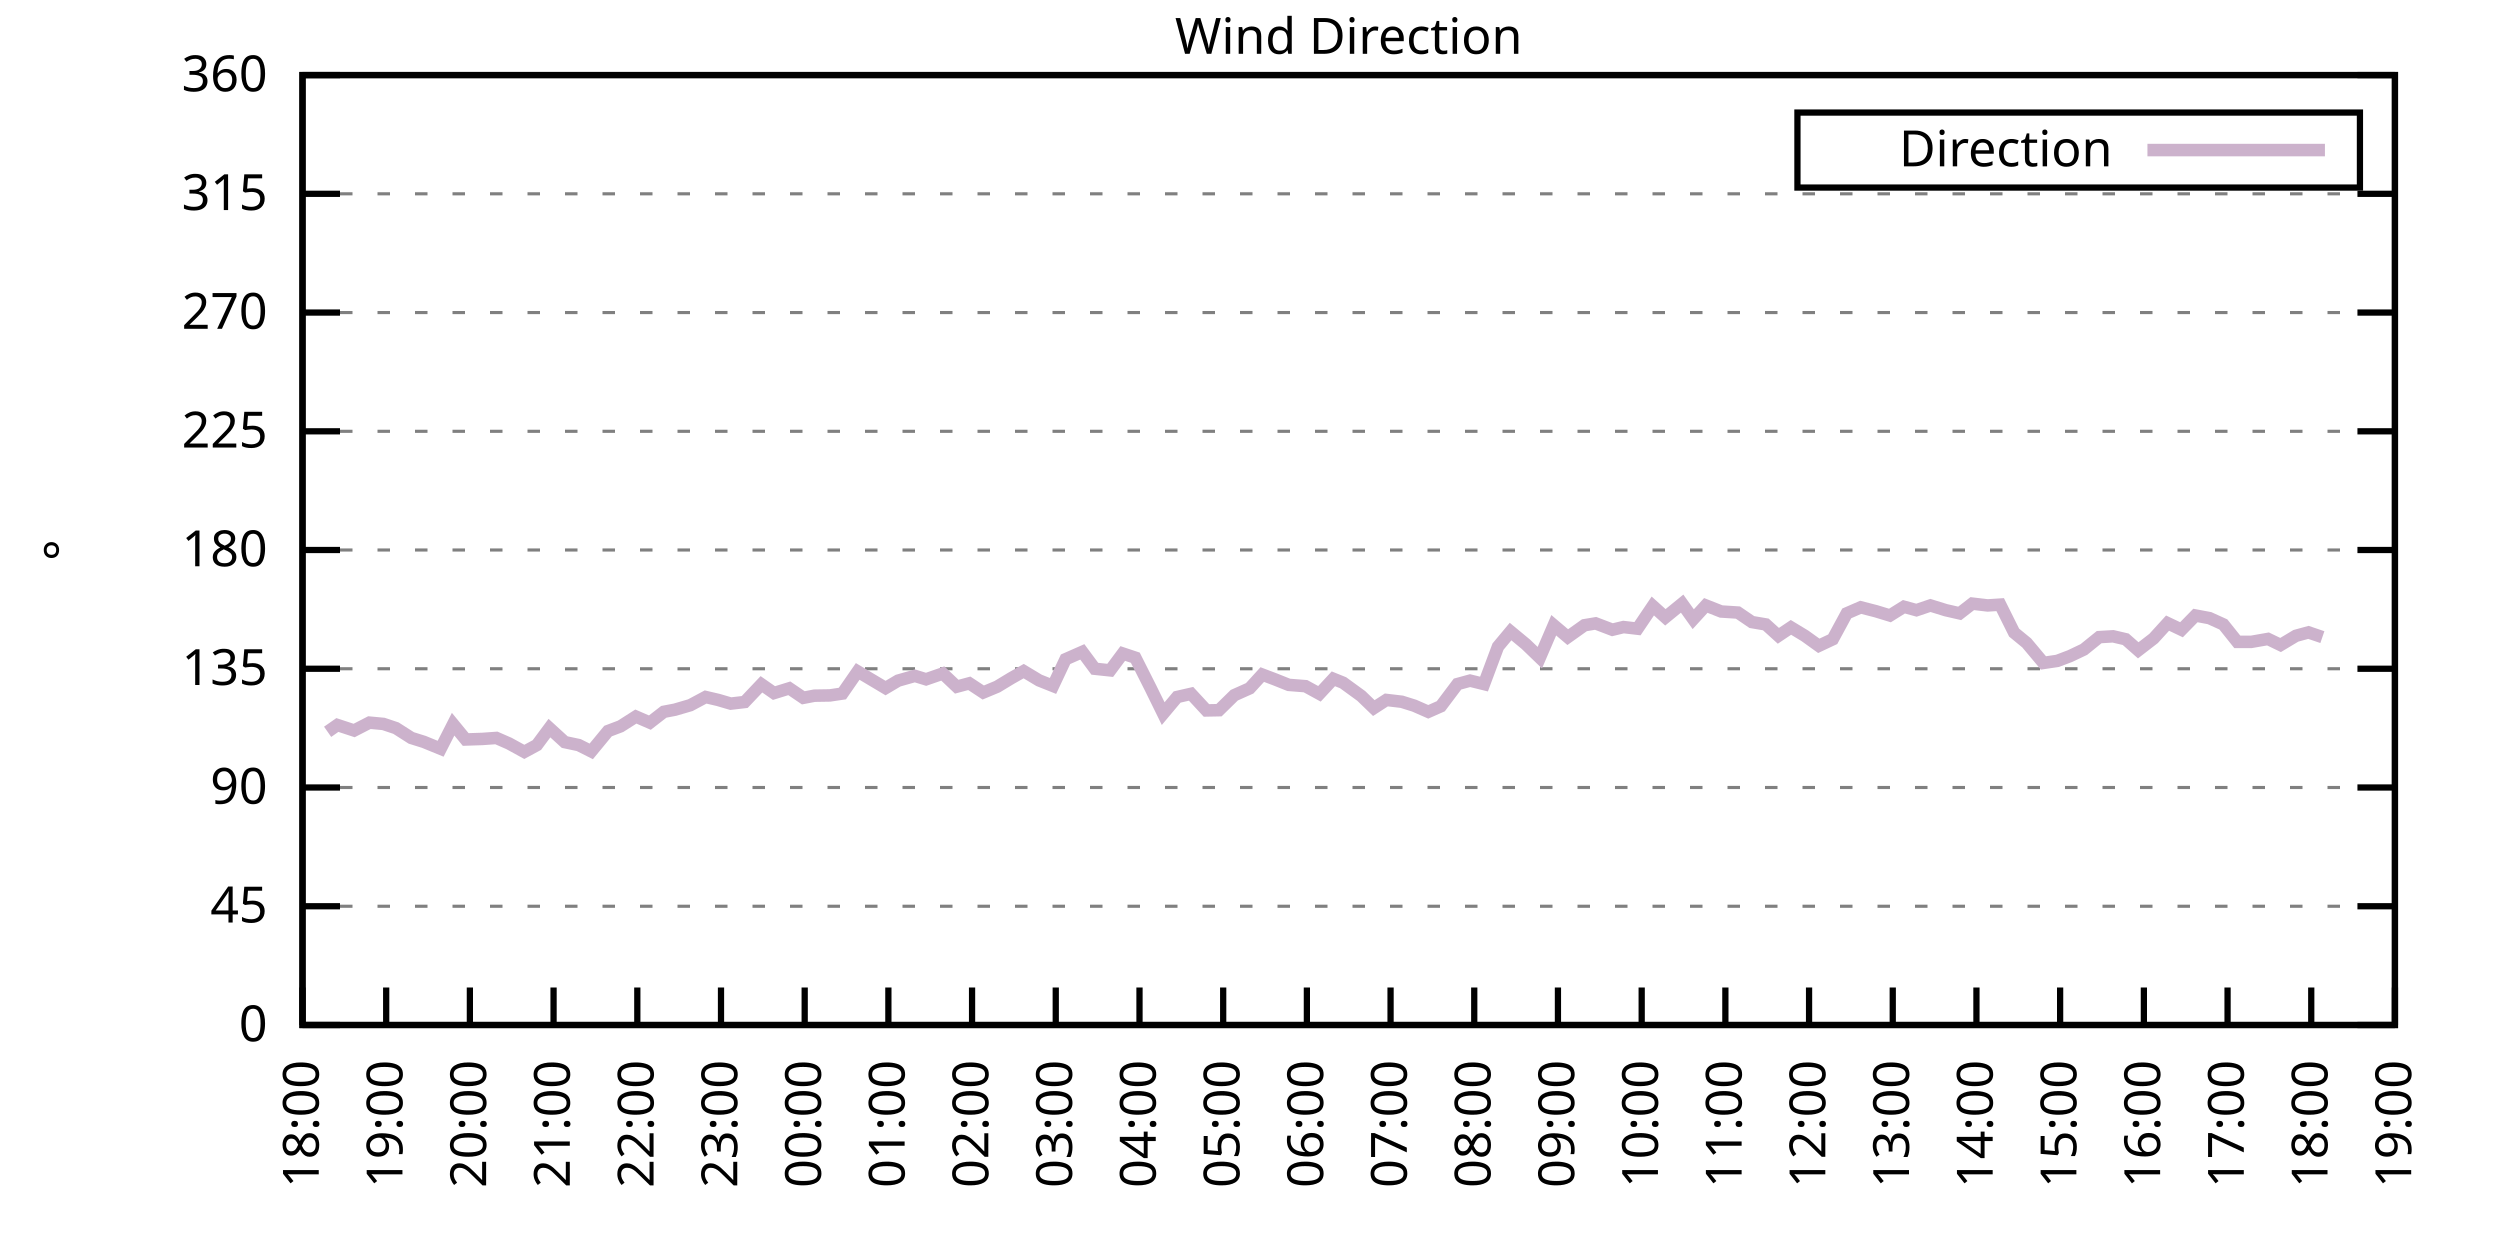
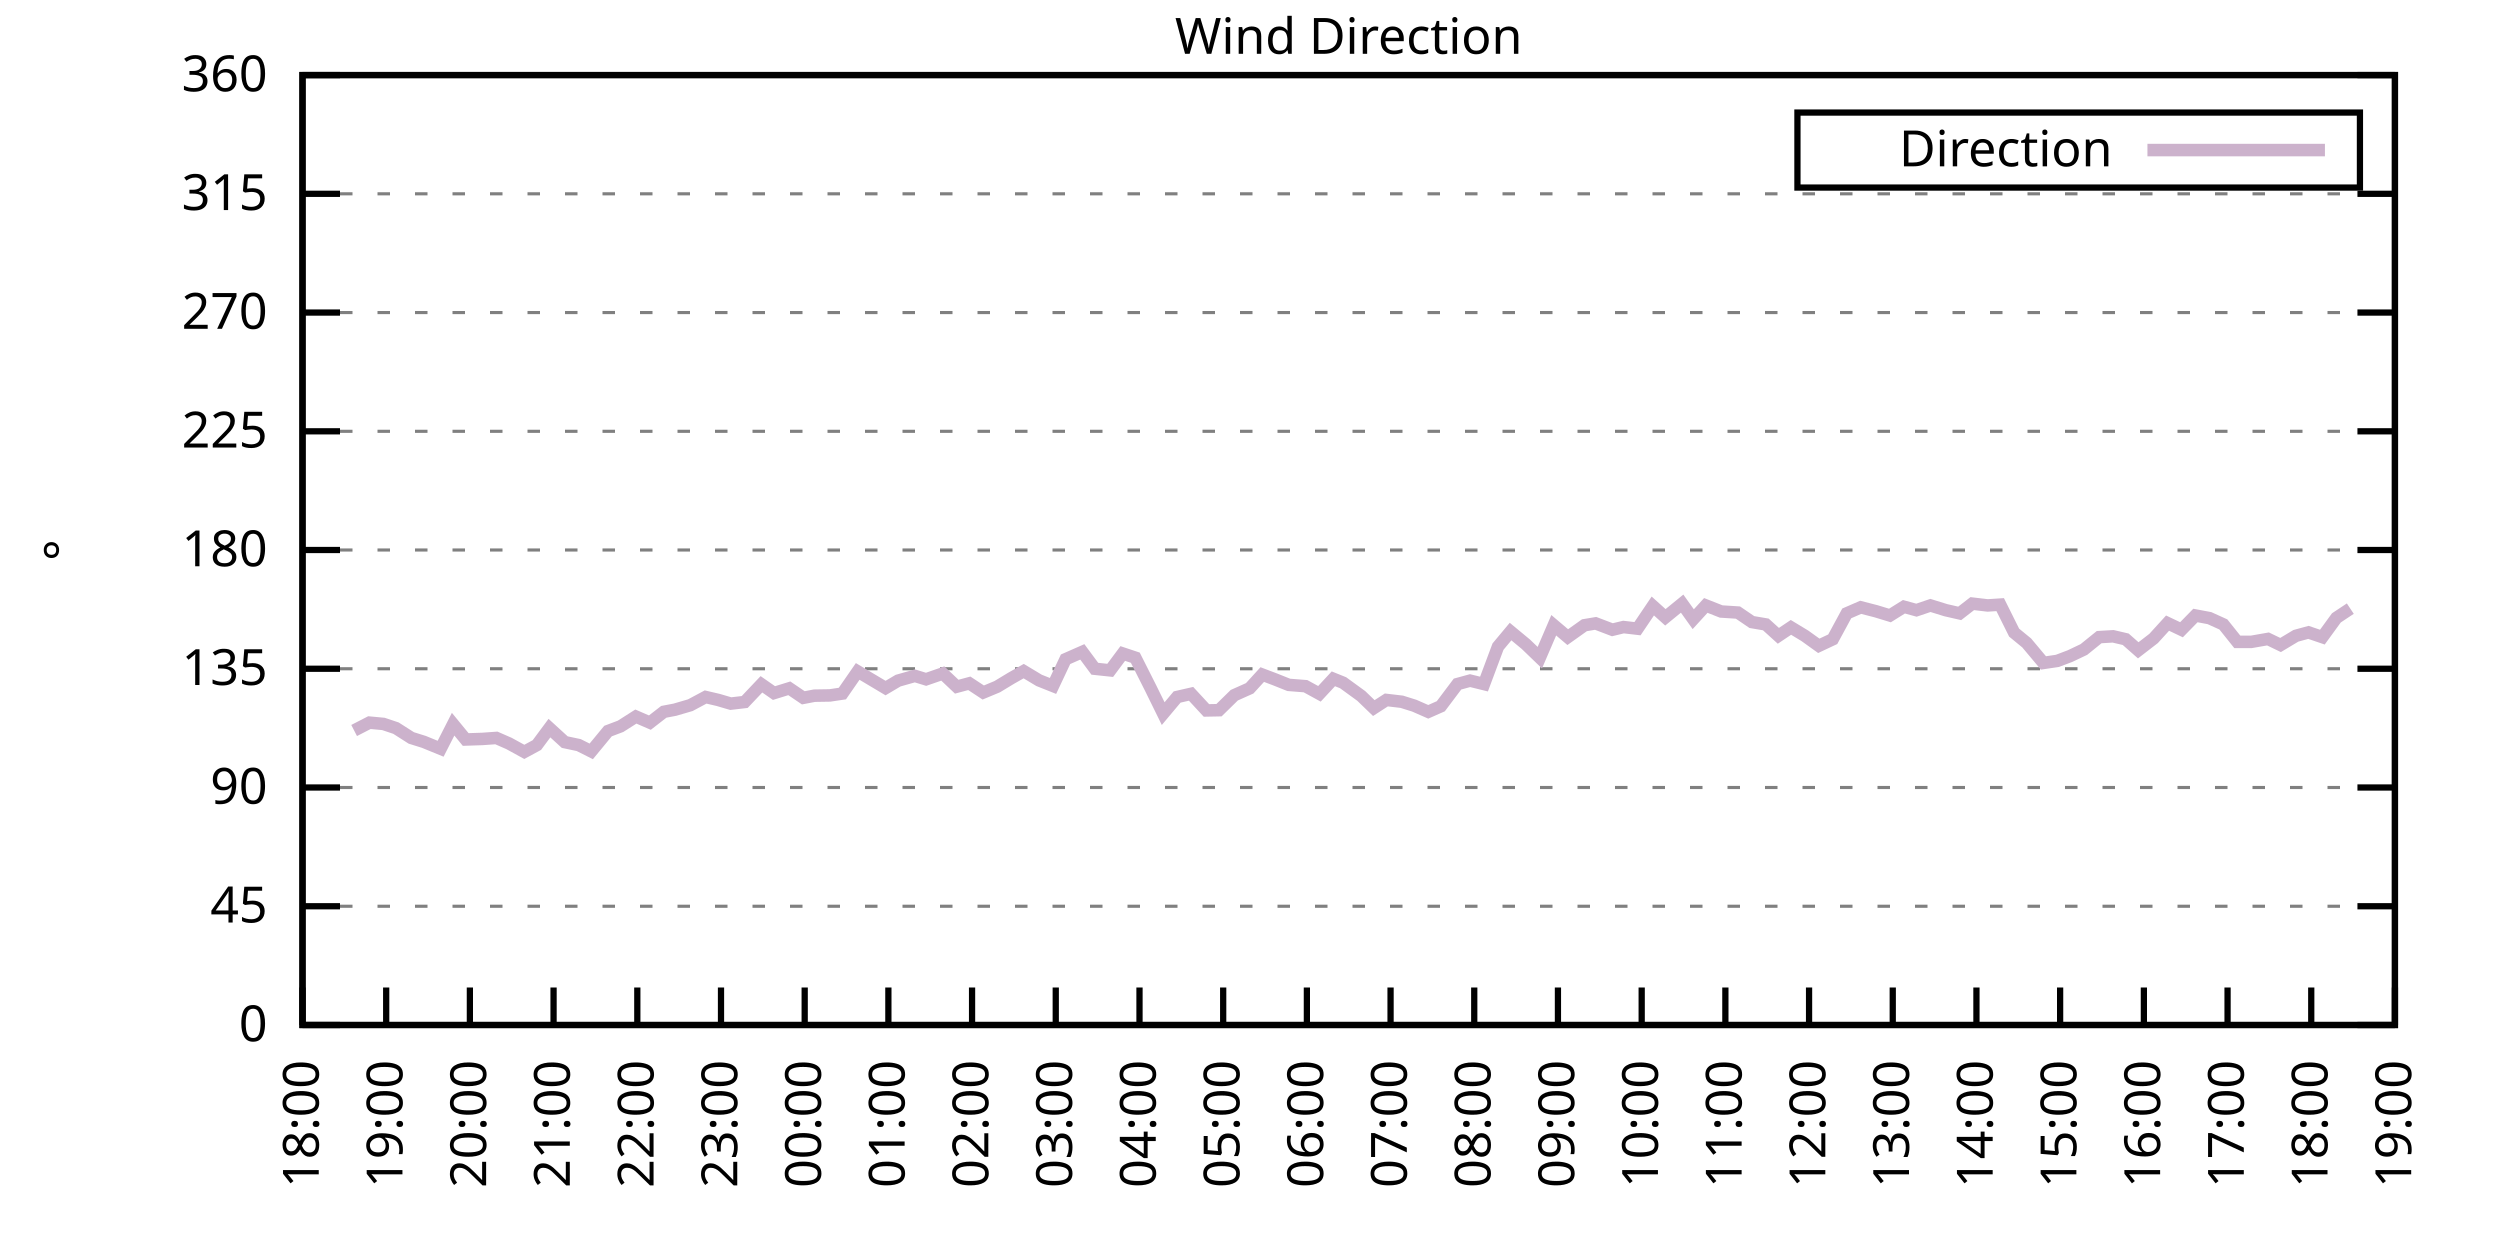
<svg xmlns="http://www.w3.org/2000/svg" xmlns:xlink="http://www.w3.org/1999/xlink" width="400" height="200" viewBox="0 0 400 200">
  <g id="gnuplot_canvas">
    <rect x="0" y="0" width="400" height="200" fill="none" />
    <defs>
      <circle id="gpDot" r="0.5" stroke-width="0.5" stroke="currentColor" />
      <path id="gpPt0" stroke-width="0.333" stroke="currentColor" d="M-1,0 h2 M0,-1 v2" />
      <path id="gpPt1" stroke-width="0.333" stroke="currentColor" d="M-1,-1 L1,1 M1,-1 L-1,1" />
      <path id="gpPt2" stroke-width="0.333" stroke="currentColor" d="M-1,0 L1,0 M0,-1 L0,1 M-1,-1 L1,1 M-1,1 L1,-1" />
      <rect id="gpPt3" stroke-width="0.333" stroke="currentColor" x="-1" y="-1" width="2" height="2" />
      <rect id="gpPt4" stroke-width="0.333" stroke="currentColor" fill="currentColor" x="-1" y="-1" width="2" height="2" />
      <circle id="gpPt5" stroke-width="0.333" stroke="currentColor" cx="0" cy="0" r="1" />
      <use xlink:href="#gpPt5" id="gpPt6" fill="currentColor" stroke="none" />
      <path id="gpPt7" stroke-width="0.333" stroke="currentColor" d="M0,-1.33 L-1.33,0.67 L1.33,0.67 z" />
      <use xlink:href="#gpPt7" id="gpPt8" fill="currentColor" stroke="none" />
      <use xlink:href="#gpPt7" id="gpPt9" stroke="currentColor" transform="rotate(180)" />
      <use xlink:href="#gpPt9" id="gpPt10" fill="currentColor" stroke="none" />
      <use xlink:href="#gpPt3" id="gpPt11" stroke="currentColor" transform="rotate(45)" />
      <use xlink:href="#gpPt11" id="gpPt12" fill="currentColor" stroke="none" />
      <path id="gpPt13" stroke-width="0.333" stroke="currentColor" d="M0,1.330 L1.265,0.411 L0.782,-1.067 L-0.782,-1.076 L-1.265,0.411 z" />
      <use xlink:href="#gpPt13" id="gpPt14" fill="currentColor" stroke="none" />
      <filter id="textbox" filterUnits="objectBoundingBox" x="0" y="0" height="1" width="1">
        <feFlood flood-color="white" flood-opacity="1" result="bgnd" />
        <feComposite in="SourceGraphic" in2="bgnd" operator="atop" />
      </filter>
      <filter id="greybox" filterUnits="objectBoundingBox" x="0" y="0" height="1" width="1">
        <feFlood flood-color="lightgrey" flood-opacity="1" result="grey" />
        <feComposite in="SourceGraphic" in2="grey" operator="atop" />
      </filter>
    </defs>
    <g fill="none" color="white" stroke="currentColor" stroke-width="1.00" stroke-linecap="butt" stroke-linejoin="miter">
</g>
    <g fill="none" color="black" stroke="currentColor" stroke-width="1.00" stroke-linecap="butt" stroke-linejoin="miter">
      <g stroke="none" shape-rendering="crispEdges">
        <polygon fill="rgb(255, 255, 255)" points="48.40,164.00 383.18,164.00 383.18,12.02 48.40,12.02 " />
      </g>
    </g>
    <g fill="none" color="black" stroke="currentColor" stroke-width="1.00" stroke-linecap="butt" stroke-linejoin="miter">
</g>
    <g fill="none" color="black" stroke="black" stroke-width="0.50" stroke-linecap="butt" stroke-linejoin="miter">
</g>
    <g fill="none" color="gray" stroke="currentColor" stroke-width="0.50" stroke-linecap="butt" stroke-linejoin="miter">
      <path stroke="gray" stroke-dasharray="2,4" class="gridline" d="M48.40,164.00 L383.19,164.00  " />
    </g>
    <g fill="none" color="gray" stroke="gray" stroke-width="1.00" stroke-linecap="butt" stroke-linejoin="miter">
</g>
    <g fill="none" color="black" stroke="currentColor" stroke-width="1.00" stroke-linecap="butt" stroke-linejoin="miter">
      <path stroke="black" d="M48.40,164.00 L54.40,164.00 M383.19,164.00 L377.19,164.00  " />
      <g transform="translate(42.80,166.60)" stroke="none" fill="black" font-family="Sans" font-size="8.00" text-anchor="end">
        <text>
          <tspan font-family="Sans"> 0</tspan>
        </text>
      </g>
    </g>
    <g fill="none" color="black" stroke="currentColor" stroke-width="1.00" stroke-linecap="butt" stroke-linejoin="miter">
</g>
    <g fill="none" color="black" stroke="black" stroke-width="0.50" stroke-linecap="butt" stroke-linejoin="miter">
</g>
    <g fill="none" color="gray" stroke="currentColor" stroke-width="0.50" stroke-linecap="butt" stroke-linejoin="miter">
      <path stroke="gray" stroke-dasharray="2,4" class="gridline" d="M48.40,145.00 L383.19,145.00  " />
    </g>
    <g fill="none" color="gray" stroke="gray" stroke-width="1.00" stroke-linecap="butt" stroke-linejoin="miter">
</g>
    <g fill="none" color="black" stroke="currentColor" stroke-width="1.00" stroke-linecap="butt" stroke-linejoin="miter">
      <path stroke="black" d="M48.40,145.00 L54.40,145.00 M383.19,145.00 L377.19,145.00  " />
      <g transform="translate(42.80,147.60)" stroke="none" fill="black" font-family="Sans" font-size="8.00" text-anchor="end">
        <text>
          <tspan font-family="Sans"> 45</tspan>
        </text>
      </g>
    </g>
    <g fill="none" color="black" stroke="currentColor" stroke-width="1.00" stroke-linecap="butt" stroke-linejoin="miter">
</g>
    <g fill="none" color="black" stroke="black" stroke-width="0.50" stroke-linecap="butt" stroke-linejoin="miter">
</g>
    <g fill="none" color="gray" stroke="currentColor" stroke-width="0.50" stroke-linecap="butt" stroke-linejoin="miter">
      <path stroke="gray" stroke-dasharray="2,4" class="gridline" d="M48.40,126.00 L383.19,126.00  " />
    </g>
    <g fill="none" color="gray" stroke="gray" stroke-width="1.00" stroke-linecap="butt" stroke-linejoin="miter">
</g>
    <g fill="none" color="black" stroke="currentColor" stroke-width="1.00" stroke-linecap="butt" stroke-linejoin="miter">
      <path stroke="black" d="M48.40,126.00 L54.40,126.00 M383.19,126.00 L377.19,126.00  " />
      <g transform="translate(42.80,128.60)" stroke="none" fill="black" font-family="Sans" font-size="8.00" text-anchor="end">
        <text>
          <tspan font-family="Sans"> 90</tspan>
        </text>
      </g>
    </g>
    <g fill="none" color="black" stroke="currentColor" stroke-width="1.00" stroke-linecap="butt" stroke-linejoin="miter">
</g>
    <g fill="none" color="black" stroke="black" stroke-width="0.50" stroke-linecap="butt" stroke-linejoin="miter">
</g>
    <g fill="none" color="gray" stroke="currentColor" stroke-width="0.50" stroke-linecap="butt" stroke-linejoin="miter">
      <path stroke="gray" stroke-dasharray="2,4" class="gridline" d="M48.40,107.00 L383.19,107.00  " />
    </g>
    <g fill="none" color="gray" stroke="gray" stroke-width="1.00" stroke-linecap="butt" stroke-linejoin="miter">
</g>
    <g fill="none" color="black" stroke="currentColor" stroke-width="1.00" stroke-linecap="butt" stroke-linejoin="miter">
      <path stroke="black" d="M48.40,107.00 L54.40,107.00 M383.19,107.00 L377.19,107.00  " />
      <g transform="translate(42.80,109.60)" stroke="none" fill="black" font-family="Sans" font-size="8.00" text-anchor="end">
        <text>
          <tspan font-family="Sans"> 135</tspan>
        </text>
      </g>
    </g>
    <g fill="none" color="black" stroke="currentColor" stroke-width="1.00" stroke-linecap="butt" stroke-linejoin="miter">
</g>
    <g fill="none" color="black" stroke="black" stroke-width="0.50" stroke-linecap="butt" stroke-linejoin="miter">
</g>
    <g fill="none" color="gray" stroke="currentColor" stroke-width="0.50" stroke-linecap="butt" stroke-linejoin="miter">
      <path stroke="gray" stroke-dasharray="2,4" class="gridline" d="M48.40,88.00 L383.19,88.00  " />
    </g>
    <g fill="none" color="gray" stroke="gray" stroke-width="1.00" stroke-linecap="butt" stroke-linejoin="miter">
</g>
    <g fill="none" color="black" stroke="currentColor" stroke-width="1.00" stroke-linecap="butt" stroke-linejoin="miter">
      <path stroke="black" d="M48.40,88.00 L54.40,88.00 M383.19,88.00 L377.19,88.00  " />
      <g transform="translate(42.80,90.60)" stroke="none" fill="black" font-family="Sans" font-size="8.00" text-anchor="end">
        <text>
          <tspan font-family="Sans"> 180</tspan>
        </text>
      </g>
    </g>
    <g fill="none" color="black" stroke="currentColor" stroke-width="1.00" stroke-linecap="butt" stroke-linejoin="miter">
</g>
    <g fill="none" color="black" stroke="black" stroke-width="0.50" stroke-linecap="butt" stroke-linejoin="miter">
</g>
    <g fill="none" color="gray" stroke="currentColor" stroke-width="0.50" stroke-linecap="butt" stroke-linejoin="miter">
      <path stroke="gray" stroke-dasharray="2,4" class="gridline" d="M48.40,69.01 L383.19,69.01  " />
    </g>
    <g fill="none" color="gray" stroke="gray" stroke-width="1.00" stroke-linecap="butt" stroke-linejoin="miter">
</g>
    <g fill="none" color="black" stroke="currentColor" stroke-width="1.00" stroke-linecap="butt" stroke-linejoin="miter">
      <path stroke="black" d="M48.40,69.01 L54.40,69.01 M383.19,69.01 L377.19,69.01  " />
      <g transform="translate(42.80,71.61)" stroke="none" fill="black" font-family="Sans" font-size="8.00" text-anchor="end">
        <text>
          <tspan font-family="Sans"> 225</tspan>
        </text>
      </g>
    </g>
    <g fill="none" color="black" stroke="currentColor" stroke-width="1.00" stroke-linecap="butt" stroke-linejoin="miter">
</g>
    <g fill="none" color="black" stroke="black" stroke-width="0.50" stroke-linecap="butt" stroke-linejoin="miter">
</g>
    <g fill="none" color="gray" stroke="currentColor" stroke-width="0.50" stroke-linecap="butt" stroke-linejoin="miter">
      <path stroke="gray" stroke-dasharray="2,4" class="gridline" d="M48.40,50.01 L383.19,50.01  " />
    </g>
    <g fill="none" color="gray" stroke="gray" stroke-width="1.00" stroke-linecap="butt" stroke-linejoin="miter">
</g>
    <g fill="none" color="black" stroke="currentColor" stroke-width="1.00" stroke-linecap="butt" stroke-linejoin="miter">
      <path stroke="black" d="M48.40,50.01 L54.40,50.01 M383.19,50.01 L377.19,50.01  " />
      <g transform="translate(42.80,52.61)" stroke="none" fill="black" font-family="Sans" font-size="8.00" text-anchor="end">
        <text>
          <tspan font-family="Sans"> 270</tspan>
        </text>
      </g>
    </g>
    <g fill="none" color="black" stroke="currentColor" stroke-width="1.00" stroke-linecap="butt" stroke-linejoin="miter">
</g>
    <g fill="none" color="black" stroke="black" stroke-width="0.50" stroke-linecap="butt" stroke-linejoin="miter">
</g>
    <g fill="none" color="gray" stroke="currentColor" stroke-width="0.50" stroke-linecap="butt" stroke-linejoin="miter">
      <path stroke="gray" stroke-dasharray="2,4" class="gridline" d="M48.40,31.01 L383.19,31.01  " />
    </g>
    <g fill="none" color="gray" stroke="gray" stroke-width="1.00" stroke-linecap="butt" stroke-linejoin="miter">
</g>
    <g fill="none" color="black" stroke="currentColor" stroke-width="1.00" stroke-linecap="butt" stroke-linejoin="miter">
      <path stroke="black" d="M48.40,31.01 L54.40,31.01 M383.19,31.01 L377.19,31.01  " />
      <g transform="translate(42.80,33.61)" stroke="none" fill="black" font-family="Sans" font-size="8.00" text-anchor="end">
        <text>
          <tspan font-family="Sans"> 315</tspan>
        </text>
      </g>
    </g>
    <g fill="none" color="black" stroke="currentColor" stroke-width="1.00" stroke-linecap="butt" stroke-linejoin="miter">
</g>
    <g fill="none" color="black" stroke="black" stroke-width="0.50" stroke-linecap="butt" stroke-linejoin="miter">
</g>
    <g fill="none" color="gray" stroke="currentColor" stroke-width="0.50" stroke-linecap="butt" stroke-linejoin="miter">
      <path stroke="gray" stroke-dasharray="2,4" class="gridline" d="M48.40,12.01 L383.19,12.01  " />
    </g>
    <g fill="none" color="gray" stroke="gray" stroke-width="1.00" stroke-linecap="butt" stroke-linejoin="miter">
</g>
    <g fill="none" color="black" stroke="currentColor" stroke-width="1.00" stroke-linecap="butt" stroke-linejoin="miter">
      <path stroke="black" d="M48.40,12.01 L54.40,12.01 M383.19,12.01 L377.19,12.01  " />
      <g transform="translate(42.80,14.61)" stroke="none" fill="black" font-family="Sans" font-size="8.00" text-anchor="end">
        <text>
          <tspan font-family="Sans"> 360</tspan>
        </text>
      </g>
    </g>
    <g fill="none" color="black" stroke="currentColor" stroke-width="1.00" stroke-linecap="butt" stroke-linejoin="miter">
      <path stroke="black" d="M48.40,164.00 L48.40,158.00  " />
      <g transform="translate(51.00,169.60) rotate(270.00)" stroke="none" fill="black" font-family="Sans" font-size="8.00" text-anchor="end">
        <text>
          <tspan font-family="Sans">18:00</tspan>
        </text>
      </g>
    </g>
    <g fill="none" color="black" stroke="currentColor" stroke-width="1.00" stroke-linecap="butt" stroke-linejoin="miter">
      <path stroke="black" d="M61.79,164.00 L61.79,158.00  " />
      <g transform="translate(64.39,169.60) rotate(270.00)" stroke="none" fill="black" font-family="Sans" font-size="8.00" text-anchor="end">
        <text>
          <tspan font-family="Sans">19:00</tspan>
        </text>
      </g>
    </g>
    <g fill="none" color="black" stroke="currentColor" stroke-width="1.00" stroke-linecap="butt" stroke-linejoin="miter">
      <path stroke="black" d="M75.18,164.00 L75.18,158.00  " />
      <g transform="translate(77.78,169.60) rotate(270.00)" stroke="none" fill="black" font-family="Sans" font-size="8.00" text-anchor="end">
        <text>
          <tspan font-family="Sans">20:00</tspan>
        </text>
      </g>
    </g>
    <g fill="none" color="black" stroke="currentColor" stroke-width="1.00" stroke-linecap="butt" stroke-linejoin="miter">
      <path stroke="black" d="M88.57,164.00 L88.57,158.00  " />
      <g transform="translate(91.17,169.60) rotate(270.00)" stroke="none" fill="black" font-family="Sans" font-size="8.00" text-anchor="end">
        <text>
          <tspan font-family="Sans">21:00</tspan>
        </text>
      </g>
    </g>
    <g fill="none" color="black" stroke="currentColor" stroke-width="1.00" stroke-linecap="butt" stroke-linejoin="miter">
      <path stroke="black" d="M101.97,164.00 L101.97,158.00  " />
      <g transform="translate(104.57,169.60) rotate(270.00)" stroke="none" fill="black" font-family="Sans" font-size="8.00" text-anchor="end">
        <text>
          <tspan font-family="Sans">22:00</tspan>
        </text>
      </g>
    </g>
    <g fill="none" color="black" stroke="currentColor" stroke-width="1.00" stroke-linecap="butt" stroke-linejoin="miter">
      <path stroke="black" d="M115.36,164.00 L115.36,158.00  " />
      <g transform="translate(117.96,169.60) rotate(270.00)" stroke="none" fill="black" font-family="Sans" font-size="8.00" text-anchor="end">
        <text>
          <tspan font-family="Sans">23:00</tspan>
        </text>
      </g>
    </g>
    <g fill="none" color="black" stroke="currentColor" stroke-width="1.00" stroke-linecap="butt" stroke-linejoin="miter">
      <path stroke="black" d="M128.75,164.00 L128.75,158.00  " />
      <g transform="translate(131.35,169.60) rotate(270.00)" stroke="none" fill="black" font-family="Sans" font-size="8.00" text-anchor="end">
        <text>
          <tspan font-family="Sans">00:00</tspan>
        </text>
      </g>
    </g>
    <g fill="none" color="black" stroke="currentColor" stroke-width="1.00" stroke-linecap="butt" stroke-linejoin="miter">
      <path stroke="black" d="M142.14,164.00 L142.14,158.00  " />
      <g transform="translate(144.74,169.60) rotate(270.00)" stroke="none" fill="black" font-family="Sans" font-size="8.00" text-anchor="end">
        <text>
          <tspan font-family="Sans">01:00</tspan>
        </text>
      </g>
    </g>
    <g fill="none" color="black" stroke="currentColor" stroke-width="1.00" stroke-linecap="butt" stroke-linejoin="miter">
      <path stroke="black" d="M155.53,164.00 L155.53,158.00  " />
      <g transform="translate(158.13,169.60) rotate(270.00)" stroke="none" fill="black" font-family="Sans" font-size="8.00" text-anchor="end">
        <text>
          <tspan font-family="Sans">02:00</tspan>
        </text>
      </g>
    </g>
    <g fill="none" color="black" stroke="currentColor" stroke-width="1.00" stroke-linecap="butt" stroke-linejoin="miter">
      <path stroke="black" d="M168.92,164.00 L168.92,158.00  " />
      <g transform="translate(171.52,169.60) rotate(270.00)" stroke="none" fill="black" font-family="Sans" font-size="8.00" text-anchor="end">
        <text>
          <tspan font-family="Sans">03:00</tspan>
        </text>
      </g>
    </g>
    <g fill="none" color="black" stroke="currentColor" stroke-width="1.00" stroke-linecap="butt" stroke-linejoin="miter">
      <path stroke="black" d="M182.32,164.00 L182.32,158.00  " />
      <g transform="translate(184.92,169.60) rotate(270.00)" stroke="none" fill="black" font-family="Sans" font-size="8.00" text-anchor="end">
        <text>
          <tspan font-family="Sans">04:00</tspan>
        </text>
      </g>
    </g>
    <g fill="none" color="black" stroke="currentColor" stroke-width="1.00" stroke-linecap="butt" stroke-linejoin="miter">
      <path stroke="black" d="M195.71,164.00 L195.71,158.00  " />
      <g transform="translate(198.31,169.60) rotate(270.00)" stroke="none" fill="black" font-family="Sans" font-size="8.00" text-anchor="end">
        <text>
          <tspan font-family="Sans">05:00</tspan>
        </text>
      </g>
    </g>
    <g fill="none" color="black" stroke="currentColor" stroke-width="1.00" stroke-linecap="butt" stroke-linejoin="miter">
      <path stroke="black" d="M209.10,164.00 L209.10,158.00  " />
      <g transform="translate(211.70,169.60) rotate(270.00)" stroke="none" fill="black" font-family="Sans" font-size="8.00" text-anchor="end">
        <text>
          <tspan font-family="Sans">06:00</tspan>
        </text>
      </g>
    </g>
    <g fill="none" color="black" stroke="currentColor" stroke-width="1.00" stroke-linecap="butt" stroke-linejoin="miter">
      <path stroke="black" d="M222.49,164.00 L222.49,158.00  " />
      <g transform="translate(225.09,169.60) rotate(270.00)" stroke="none" fill="black" font-family="Sans" font-size="8.00" text-anchor="end">
        <text>
          <tspan font-family="Sans">07:00</tspan>
        </text>
      </g>
    </g>
    <g fill="none" color="black" stroke="currentColor" stroke-width="1.00" stroke-linecap="butt" stroke-linejoin="miter">
      <path stroke="black" d="M235.88,164.00 L235.88,158.00  " />
      <g transform="translate(238.48,169.60) rotate(270.00)" stroke="none" fill="black" font-family="Sans" font-size="8.00" text-anchor="end">
        <text>
          <tspan font-family="Sans">08:00</tspan>
        </text>
      </g>
    </g>
    <g fill="none" color="black" stroke="currentColor" stroke-width="1.00" stroke-linecap="butt" stroke-linejoin="miter">
      <path stroke="black" d="M249.27,164.00 L249.27,158.00  " />
      <g transform="translate(251.87,169.60) rotate(270.00)" stroke="none" fill="black" font-family="Sans" font-size="8.00" text-anchor="end">
        <text>
          <tspan font-family="Sans">09:00</tspan>
        </text>
      </g>
    </g>
    <g fill="none" color="black" stroke="currentColor" stroke-width="1.00" stroke-linecap="butt" stroke-linejoin="miter">
      <path stroke="black" d="M262.67,164.00 L262.67,158.00  " />
      <g transform="translate(265.27,169.60) rotate(270.00)" stroke="none" fill="black" font-family="Sans" font-size="8.00" text-anchor="end">
        <text>
          <tspan font-family="Sans">10:00</tspan>
        </text>
      </g>
    </g>
    <g fill="none" color="black" stroke="currentColor" stroke-width="1.00" stroke-linecap="butt" stroke-linejoin="miter">
      <path stroke="black" d="M276.06,164.00 L276.06,158.00  " />
      <g transform="translate(278.66,169.60) rotate(270.00)" stroke="none" fill="black" font-family="Sans" font-size="8.00" text-anchor="end">
        <text>
          <tspan font-family="Sans">11:00</tspan>
        </text>
      </g>
    </g>
    <g fill="none" color="black" stroke="currentColor" stroke-width="1.00" stroke-linecap="butt" stroke-linejoin="miter">
      <path stroke="black" d="M289.45,164.00 L289.45,158.00  " />
      <g transform="translate(292.05,169.60) rotate(270.00)" stroke="none" fill="black" font-family="Sans" font-size="8.00" text-anchor="end">
        <text>
          <tspan font-family="Sans">12:00</tspan>
        </text>
      </g>
    </g>
    <g fill="none" color="black" stroke="currentColor" stroke-width="1.00" stroke-linecap="butt" stroke-linejoin="miter">
      <path stroke="black" d="M302.84,164.00 L302.84,158.00  " />
      <g transform="translate(305.44,169.60) rotate(270.00)" stroke="none" fill="black" font-family="Sans" font-size="8.00" text-anchor="end">
        <text>
          <tspan font-family="Sans">13:00</tspan>
        </text>
      </g>
    </g>
    <g fill="none" color="black" stroke="currentColor" stroke-width="1.00" stroke-linecap="butt" stroke-linejoin="miter">
      <path stroke="black" d="M316.23,164.00 L316.23,158.00  " />
      <g transform="translate(318.83,169.60) rotate(270.00)" stroke="none" fill="black" font-family="Sans" font-size="8.00" text-anchor="end">
        <text>
          <tspan font-family="Sans">14:00</tspan>
        </text>
      </g>
    </g>
    <g fill="none" color="black" stroke="currentColor" stroke-width="1.00" stroke-linecap="butt" stroke-linejoin="miter">
      <path stroke="black" d="M329.62,164.00 L329.62,158.00  " />
      <g transform="translate(332.22,169.60) rotate(270.00)" stroke="none" fill="black" font-family="Sans" font-size="8.00" text-anchor="end">
        <text>
          <tspan font-family="Sans">15:00</tspan>
        </text>
      </g>
    </g>
    <g fill="none" color="black" stroke="currentColor" stroke-width="1.00" stroke-linecap="butt" stroke-linejoin="miter">
      <path stroke="black" d="M343.02,164.00 L343.02,158.00  " />
      <g transform="translate(345.62,169.60) rotate(270.00)" stroke="none" fill="black" font-family="Sans" font-size="8.00" text-anchor="end">
        <text>
          <tspan font-family="Sans">16:00</tspan>
        </text>
      </g>
    </g>
    <g fill="none" color="black" stroke="currentColor" stroke-width="1.00" stroke-linecap="butt" stroke-linejoin="miter">
      <path stroke="black" d="M356.41,164.00 L356.41,158.00  " />
      <g transform="translate(359.01,169.60) rotate(270.00)" stroke="none" fill="black" font-family="Sans" font-size="8.00" text-anchor="end">
        <text>
          <tspan font-family="Sans">17:00</tspan>
        </text>
      </g>
    </g>
    <g fill="none" color="black" stroke="currentColor" stroke-width="1.00" stroke-linecap="butt" stroke-linejoin="miter">
      <path stroke="black" d="M369.80,164.00 L369.80,158.00  " />
      <g transform="translate(372.40,169.60) rotate(270.00)" stroke="none" fill="black" font-family="Sans" font-size="8.00" text-anchor="end">
        <text>
          <tspan font-family="Sans">18:00</tspan>
        </text>
      </g>
    </g>
    <g fill="none" color="black" stroke="currentColor" stroke-width="1.00" stroke-linecap="butt" stroke-linejoin="miter">
      <path stroke="black" d="M383.19,164.00 L383.19,158.00  " />
      <g transform="translate(385.79,169.60) rotate(270.00)" stroke="none" fill="black" font-family="Sans" font-size="8.00" text-anchor="end">
        <text>
          <tspan font-family="Sans">19:00</tspan>
        </text>
      </g>
    </g>
    <g fill="none" color="black" stroke="currentColor" stroke-width="1.00" stroke-linecap="butt" stroke-linejoin="miter">
</g>
    <g fill="none" color="black" stroke="currentColor" stroke-width="1.00" stroke-linecap="butt" stroke-linejoin="miter">
      <path stroke="black" d="M48.40,12.01 L48.40,164.00 L383.19,164.00 L383.19,12.01 L48.40,12.01 Z  " />
    </g>
    <g fill="none" color="black" stroke="currentColor" stroke-width="1.00" stroke-linecap="butt" stroke-linejoin="miter">
</g>
    <g fill="none" color="black" stroke="currentColor" stroke-width="1.00" stroke-linecap="butt" stroke-linejoin="miter">
      <path stroke="black" d="M287.59,30.01 L287.59,18.01 L377.59,18.01 L377.59,30.01 L287.59,30.01 Z  " />
    </g>
    <g id="Wind_direction_plot_1">
      <g fill="none" color="white" stroke="black" stroke-width="2.00" stroke-linecap="butt" stroke-linejoin="miter">
</g>
      <g fill="none" color="black" stroke="currentColor" stroke-width="2.00" stroke-linecap="butt" stroke-linejoin="miter">
        <g transform="translate(337.99,26.61)" stroke="none" fill="black" font-family="Sans" font-size="8.00" text-anchor="end">
          <text>
            <tspan font-family="Sans">Direction</tspan>
          </text>
        </g>
      </g>
      <g fill="none" color="black" stroke="currentColor" stroke-width="2.00" stroke-linecap="butt" stroke-linejoin="miter">
-         <path stroke="rgb(204, 178, 204)" d="M343.59,24.01 L371.99,24.01 M52.42,117.09 L53.98,116.00 L56.66,116.88 L59.11,115.62 L61.35,115.83 L63.35,116.50   L65.81,118.07 L67.82,118.70 L70.50,119.80 L72.50,115.87 L74.51,118.32 L77.19,118.23 L79.42,118.07 L81.43,118.95   L83.89,120.30 L85.90,119.21 L87.91,116.50 L90.36,118.74 L92.59,119.21 L94.60,120.22 L97.28,116.97 L99.29,116.21   L101.74,114.65 L103.98,115.62 L106.21,113.89 L107.99,113.55 L110.45,112.83 L112.90,111.52 L114.91,111.99 L116.92,112.58   L119.15,112.32 L121.83,109.49 L123.84,110.89 L126.29,110.13 L128.53,111.65 L130.31,111.31 L132.77,111.27 L134.78,110.97   L137.23,107.43 L141.69,110.09 L143.70,108.90 L146.38,108.14 L148.17,108.69 L150.85,107.76 L153.08,109.87 L155.09,109.33   L157.32,110.80 L159.55,109.87 L161.78,108.52 L163.79,107.38 L166.25,108.86 L168.48,109.75 L170.49,105.48 L173.17,104.30   L175.17,107.00 L177.63,107.26 L179.64,104.56 L181.65,105.23 L184.10,110.09 L186.11,114.18 L188.34,111.52 L190.57,111.01   L193.03,113.67 L195.04,113.63 L197.49,111.23 L199.95,110.13 L201.96,107.93 L203.97,108.69 L206.20,109.58 L208.88,109.79   L211.11,111.01 L213.34,108.61 L214.90,109.24 L217.80,111.35 L219.81,113.29 L221.82,111.99 L224.28,112.28 L226.29,112.91   L228.52,113.89 L230.53,113.00 L233.20,109.45 L235.21,108.90 L237.44,109.45 L239.68,103.46 L241.69,101.05 L244.14,103.08   L246.37,105.23 L248.60,100.04 L250.84,101.94 L253.51,100.04 L255.30,99.74 L257.98,100.76 L259.76,100.33 L262.00,100.59   L264.45,96.96 L266.46,98.77 L269.14,96.58 L270.92,99.07 L272.93,96.87 L275.39,97.84 L278.07,98.01 L280.30,99.53   L282.53,99.91 L284.54,101.73 L286.55,100.38 L288.78,101.73 L291.01,103.33 L293.24,102.28 L295.48,98.14 L297.71,97.17   L300.16,97.80 L302.39,98.48 L304.63,97.08 L306.63,97.63 L308.87,96.87 L311.32,97.63 L313.55,98.14 L315.56,96.58   L318.02,96.87 L320.03,96.74 L322.26,101.22 L324.27,102.87 L326.95,106.07 L329.18,105.74 L331.19,104.98 L333.42,103.92   L335.87,101.94 L338.10,101.81 L340.11,102.28 L342.12,104.05 L344.58,102.15 L346.81,99.70 L349.04,100.76 L351.27,98.48   L353.51,98.90 L355.74,99.91 L357.97,102.70 L360.20,102.70 L362.88,102.23 L364.89,103.20 L367.34,101.73 L369.35,101.18   L371.58,101.94  " />
+         <path stroke="rgb(204, 178, 204)" d="M343.59,24.01 L371.99,24.01 M56.66,116.88 L59.11,115.62 L61.35,115.83 L63.35,116.50 L65.81,118.07 L67.82,118.70   L70.50,119.80 L72.50,115.87 L74.51,118.32 L77.19,118.23 L79.42,118.07 L81.43,118.95 L83.89,120.30 L85.90,119.21   L87.91,116.50 L90.36,118.74 L92.59,119.21 L94.60,120.22 L97.28,116.97 L99.29,116.21 L101.74,114.65 L103.98,115.62   L106.21,113.89 L107.99,113.55 L110.45,112.83 L112.90,111.52 L114.91,111.99 L116.92,112.58 L119.15,112.32 L121.83,109.49   L123.84,110.89 L126.29,110.13 L128.53,111.65 L130.31,111.31 L132.77,111.27 L134.78,110.97 L137.23,107.43 L141.69,110.09   L143.70,108.90 L146.38,108.14 L148.17,108.69 L150.85,107.76 L153.08,109.87 L155.09,109.33 L157.32,110.80 L159.55,109.87   L161.78,108.52 L163.79,107.38 L166.25,108.86 L168.48,109.75 L170.49,105.48 L173.17,104.30 L175.17,107.00 L177.63,107.26   L179.64,104.56 L181.65,105.23 L184.10,110.09 L186.11,114.18 L188.34,111.52 L190.57,111.01 L193.03,113.67 L195.04,113.63   L197.49,111.23 L199.95,110.13 L201.96,107.93 L203.97,108.69 L206.20,109.58 L208.88,109.79 L211.11,111.01 L213.34,108.61   L214.90,109.24 L217.80,111.35 L219.81,113.29 L221.82,111.99 L224.28,112.28 L226.29,112.91 L228.52,113.89 L230.53,113.00   L233.20,109.45 L235.21,108.90 L237.44,109.45 L239.68,103.46 L241.69,101.05 L244.14,103.08 L246.37,105.23 L248.60,100.04   L250.84,101.94 L253.51,100.04 L255.30,99.74 L257.98,100.76 L259.76,100.33 L262.00,100.59 L264.45,96.96 L266.46,98.77   L269.14,96.58 L270.92,99.07 L272.93,96.87 L275.39,97.84 L278.07,98.01 L280.30,99.53 L282.53,99.91 L284.54,101.73   L286.55,100.38 L288.78,101.73 L291.01,103.33 L293.24,102.28 L295.48,98.14 L297.71,97.17 L300.16,97.80 L302.39,98.48   L304.63,97.08 L306.63,97.63 L308.87,96.87 L311.32,97.63 L313.55,98.14 L315.56,96.58 L318.02,96.87 L320.03,96.74   L322.26,101.22 L324.27,102.87 L326.95,106.07 L329.18,105.74 L331.19,104.98 L333.42,103.92 L335.87,101.94 L338.10,101.81   L340.11,102.28 L342.12,104.05 L344.58,102.15 L346.81,99.70 L349.04,100.76 L351.27,98.48 L353.51,98.90 L355.74,99.91   L357.97,102.70 L360.20,102.70 L362.88,102.23 L364.89,103.20 L367.34,101.73 L369.35,101.18 L371.58,101.94 L373.82,98.86   L376.05,97.38  " />
      </g>
    </g>
    <g fill="none" color="black" stroke="currentColor" stroke-width="2.00" stroke-linecap="butt" stroke-linejoin="miter">
</g>
    <g fill="none" color="black" stroke="black" stroke-width="1.00" stroke-linecap="butt" stroke-linejoin="miter">
</g>
    <g fill="none" color="black" stroke="currentColor" stroke-width="1.00" stroke-linecap="butt" stroke-linejoin="miter">
      <path stroke="black" d="M48.40,12.01 L48.40,164.00 L383.19,164.00 L383.19,12.01 L48.40,12.01 Z  " />
      <g transform="translate(12.80,88.01) rotate(270.00)" stroke="none" fill="black" font-family="Sans" font-size="8.00" text-anchor="middle">
        <text>
          <tspan font-family="Sans">°</tspan>
        </text>
      </g>
    </g>
    <g fill="none" color="black" stroke="currentColor" stroke-width="1.00" stroke-linecap="butt" stroke-linejoin="miter">
</g>
    <g fill="none" color="black" stroke="currentColor" stroke-width="1.00" stroke-linecap="butt" stroke-linejoin="miter">
      <g transform="translate(215.79,8.61)" stroke="none" fill="black" font-family="Sans" font-size="8.00" text-anchor="middle">
        <text>
          <tspan font-family="Sans">Wind Direction</tspan>
        </text>
      </g>
    </g>
    <g fill="none" color="black" stroke="currentColor" stroke-width="1.00" stroke-linecap="butt" stroke-linejoin="miter">
</g>
  </g>
</svg>
